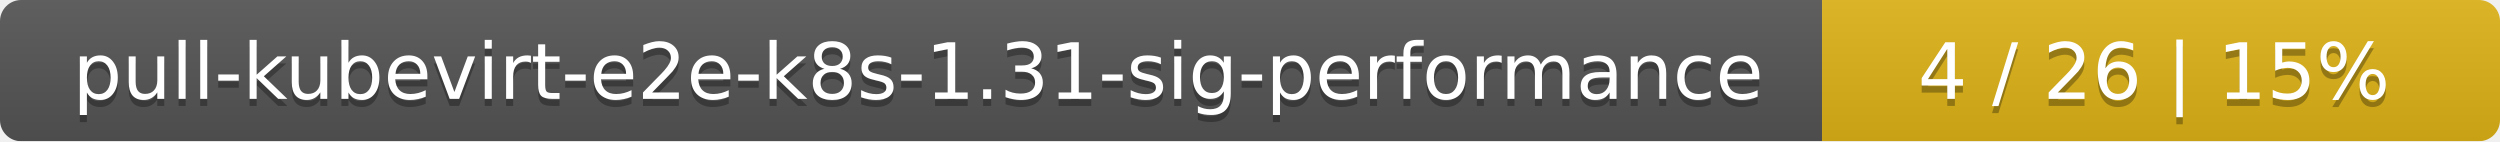
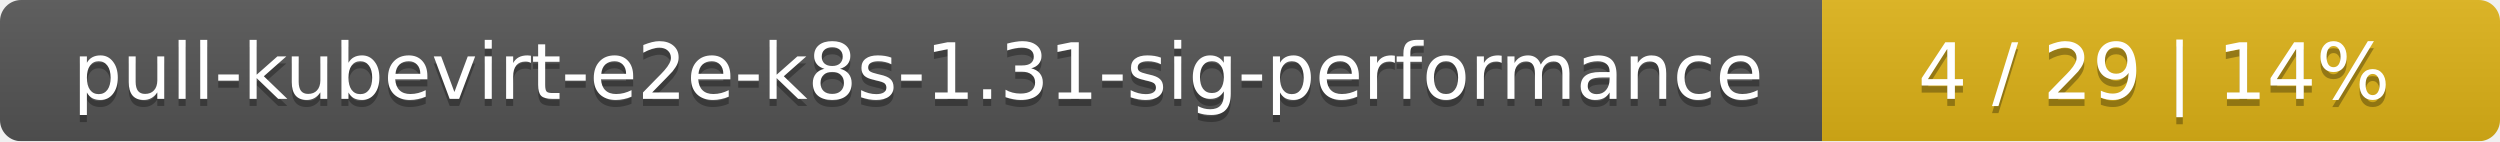
<svg xmlns="http://www.w3.org/2000/svg" width="354" height="20">
  <linearGradient id="smooth" x2="0" y2="100%">
    <stop offset="0" stop-color="#bbb" stop-opacity=".1" />
    <stop offset="1" stop-opacity=".1" />
  </linearGradient>
  <mask id="round">
    <rect width="354" height="20" rx="3" fill="#fff" />
  </mask>
  <g mask="url(#round)">
    <rect width="258" height="20" fill="#555" />
    <rect x="258" width="96" height="20" fill="#dfb317" />
    <rect width="354" height="20" fill="url(#smooth)" />
  </g>
  <g fill="#fff" text-anchor="middle" font-family="DejaVu Sans,Verdana,Geneva,sans-serif" font-size="11">
    <text x="130" y="15" fill="#010101" fill-opacity=".3">pull-kubevirt-e2e-k8s-1.31-sig-performance</text>
    <text x="130" y="14">pull-kubevirt-e2e-k8s-1.31-sig-performance</text>
-     <text x="305" y="15" fill="#010101" fill-opacity=".3">4 / 26    |    15%</text>
-     <text x="305" y="14">4 / 26    |    15%</text>
+     <text x="305" y="15" fill="#010101" fill-opacity=".3">4 / 29    |    14%</text>
+     <text x="305" y="14">4 / 29    |    14%</text>
  </g>
</svg>
